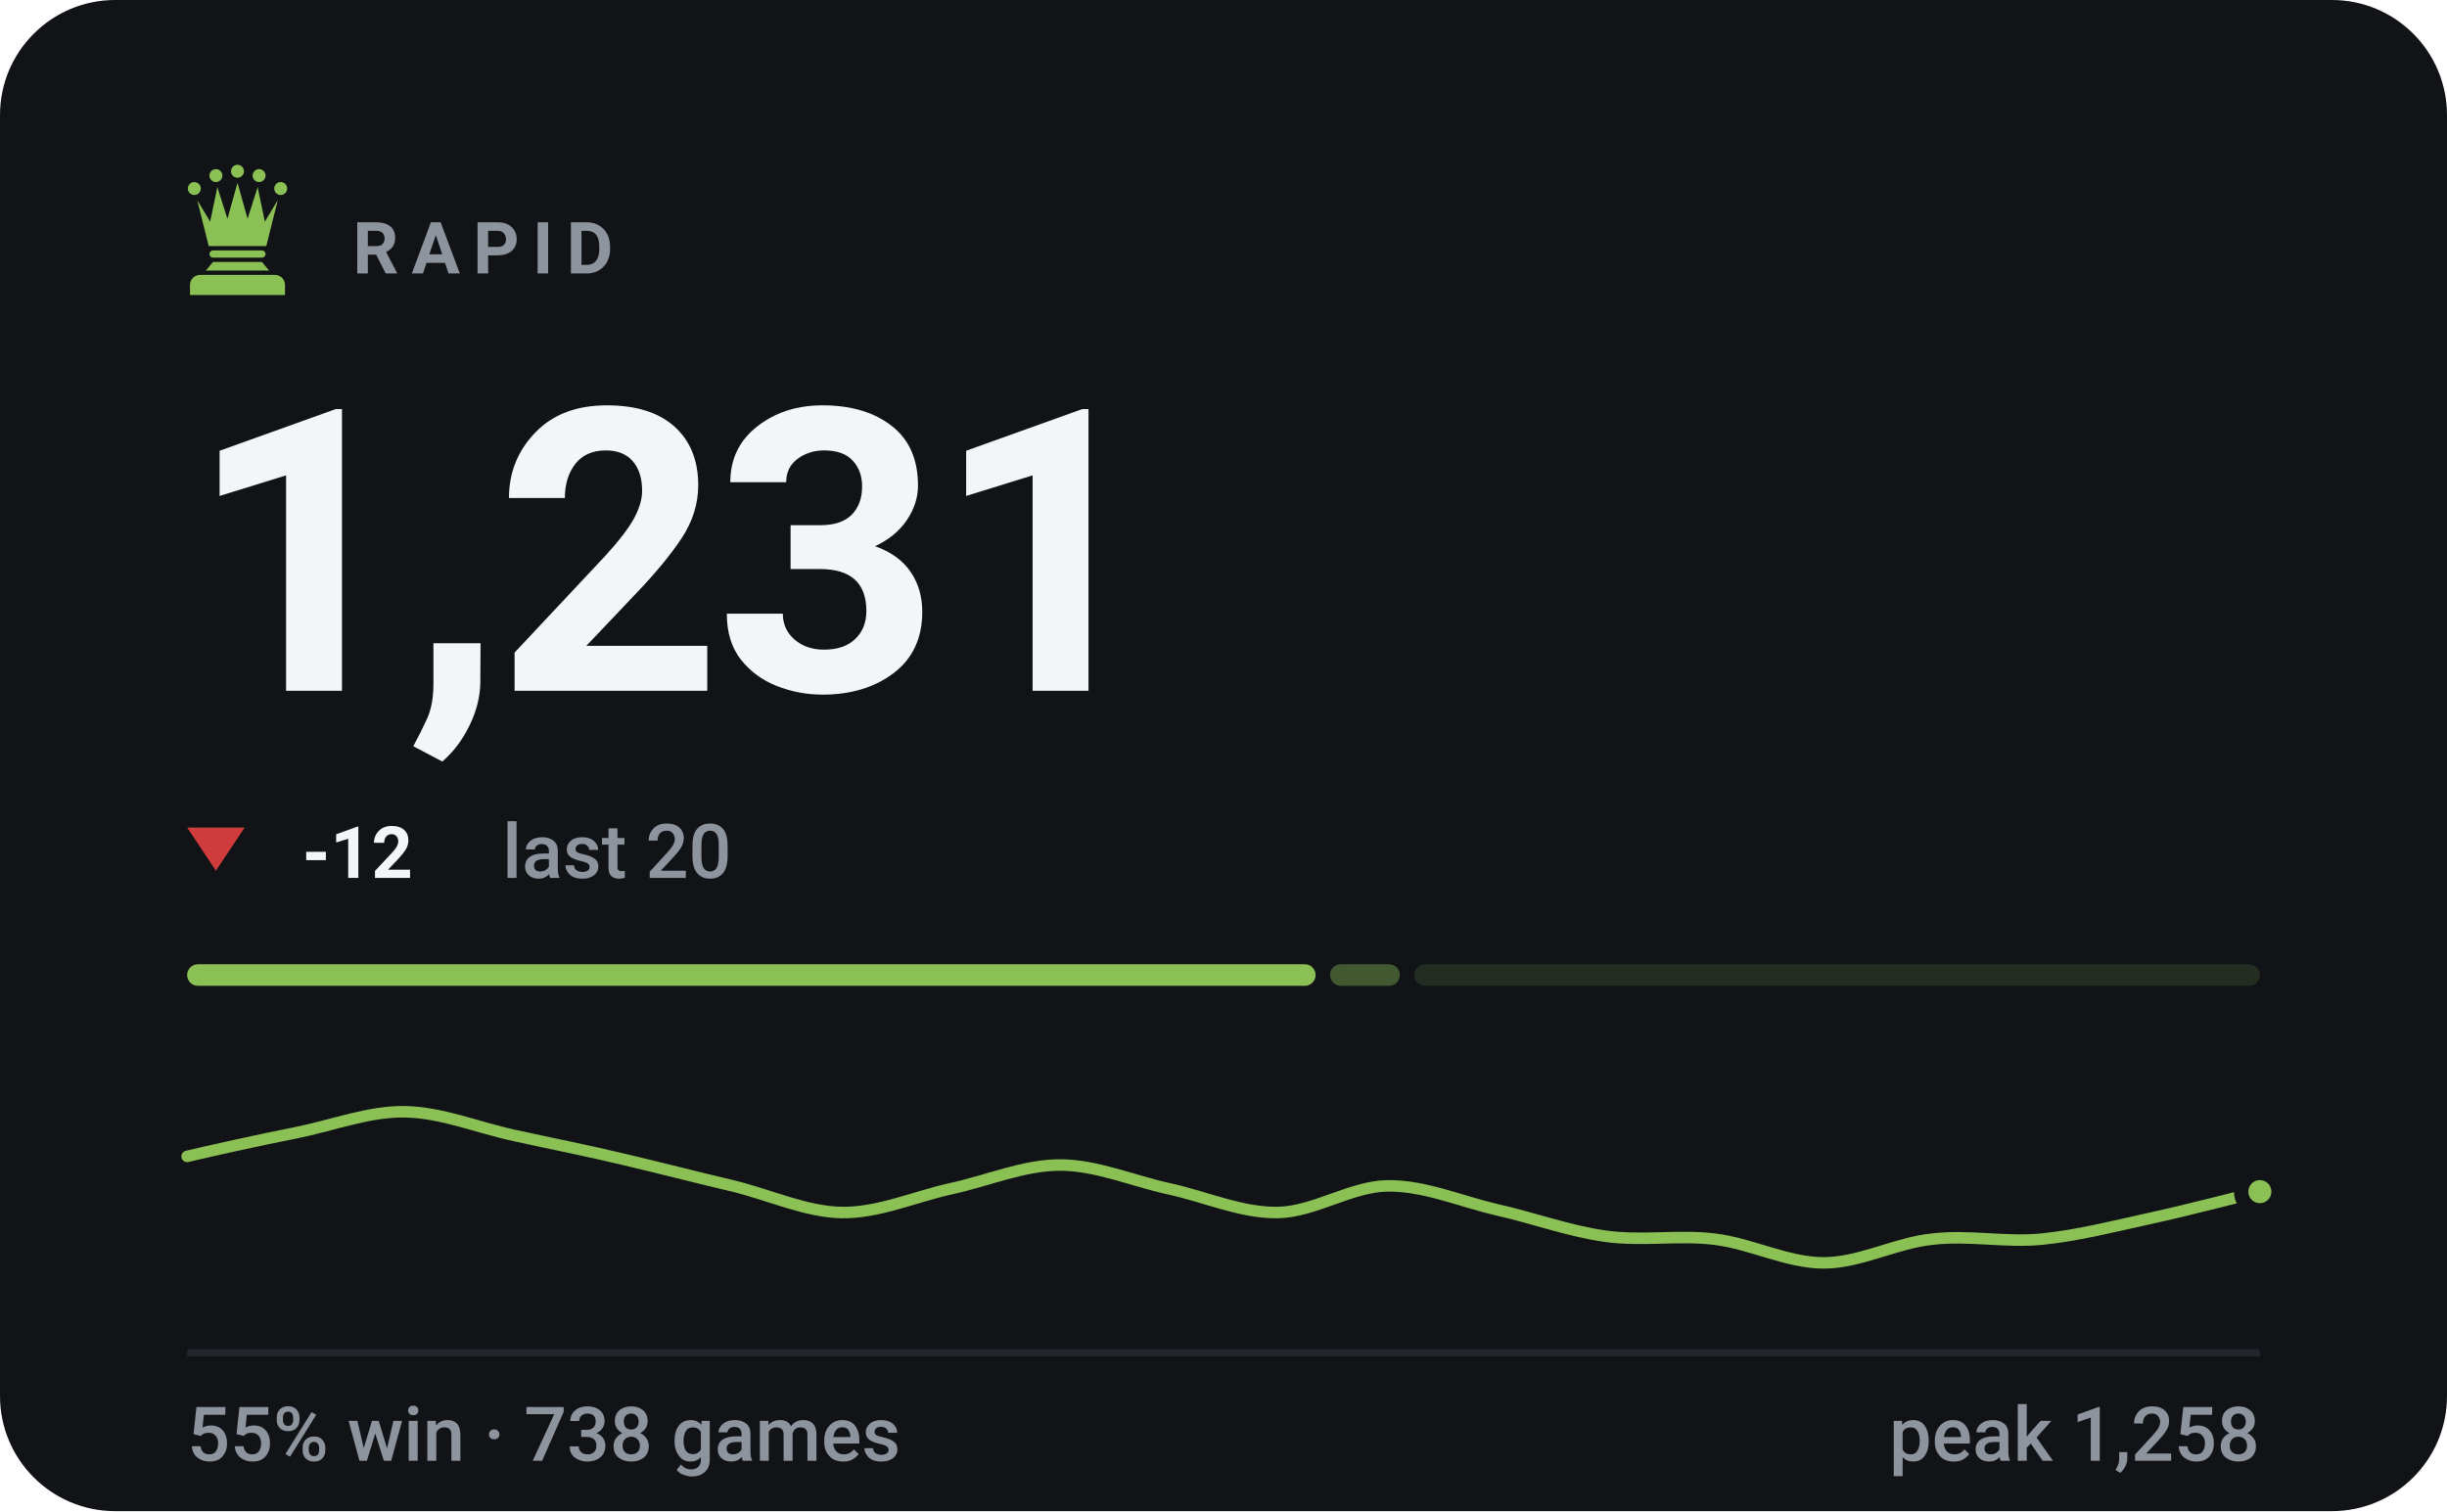
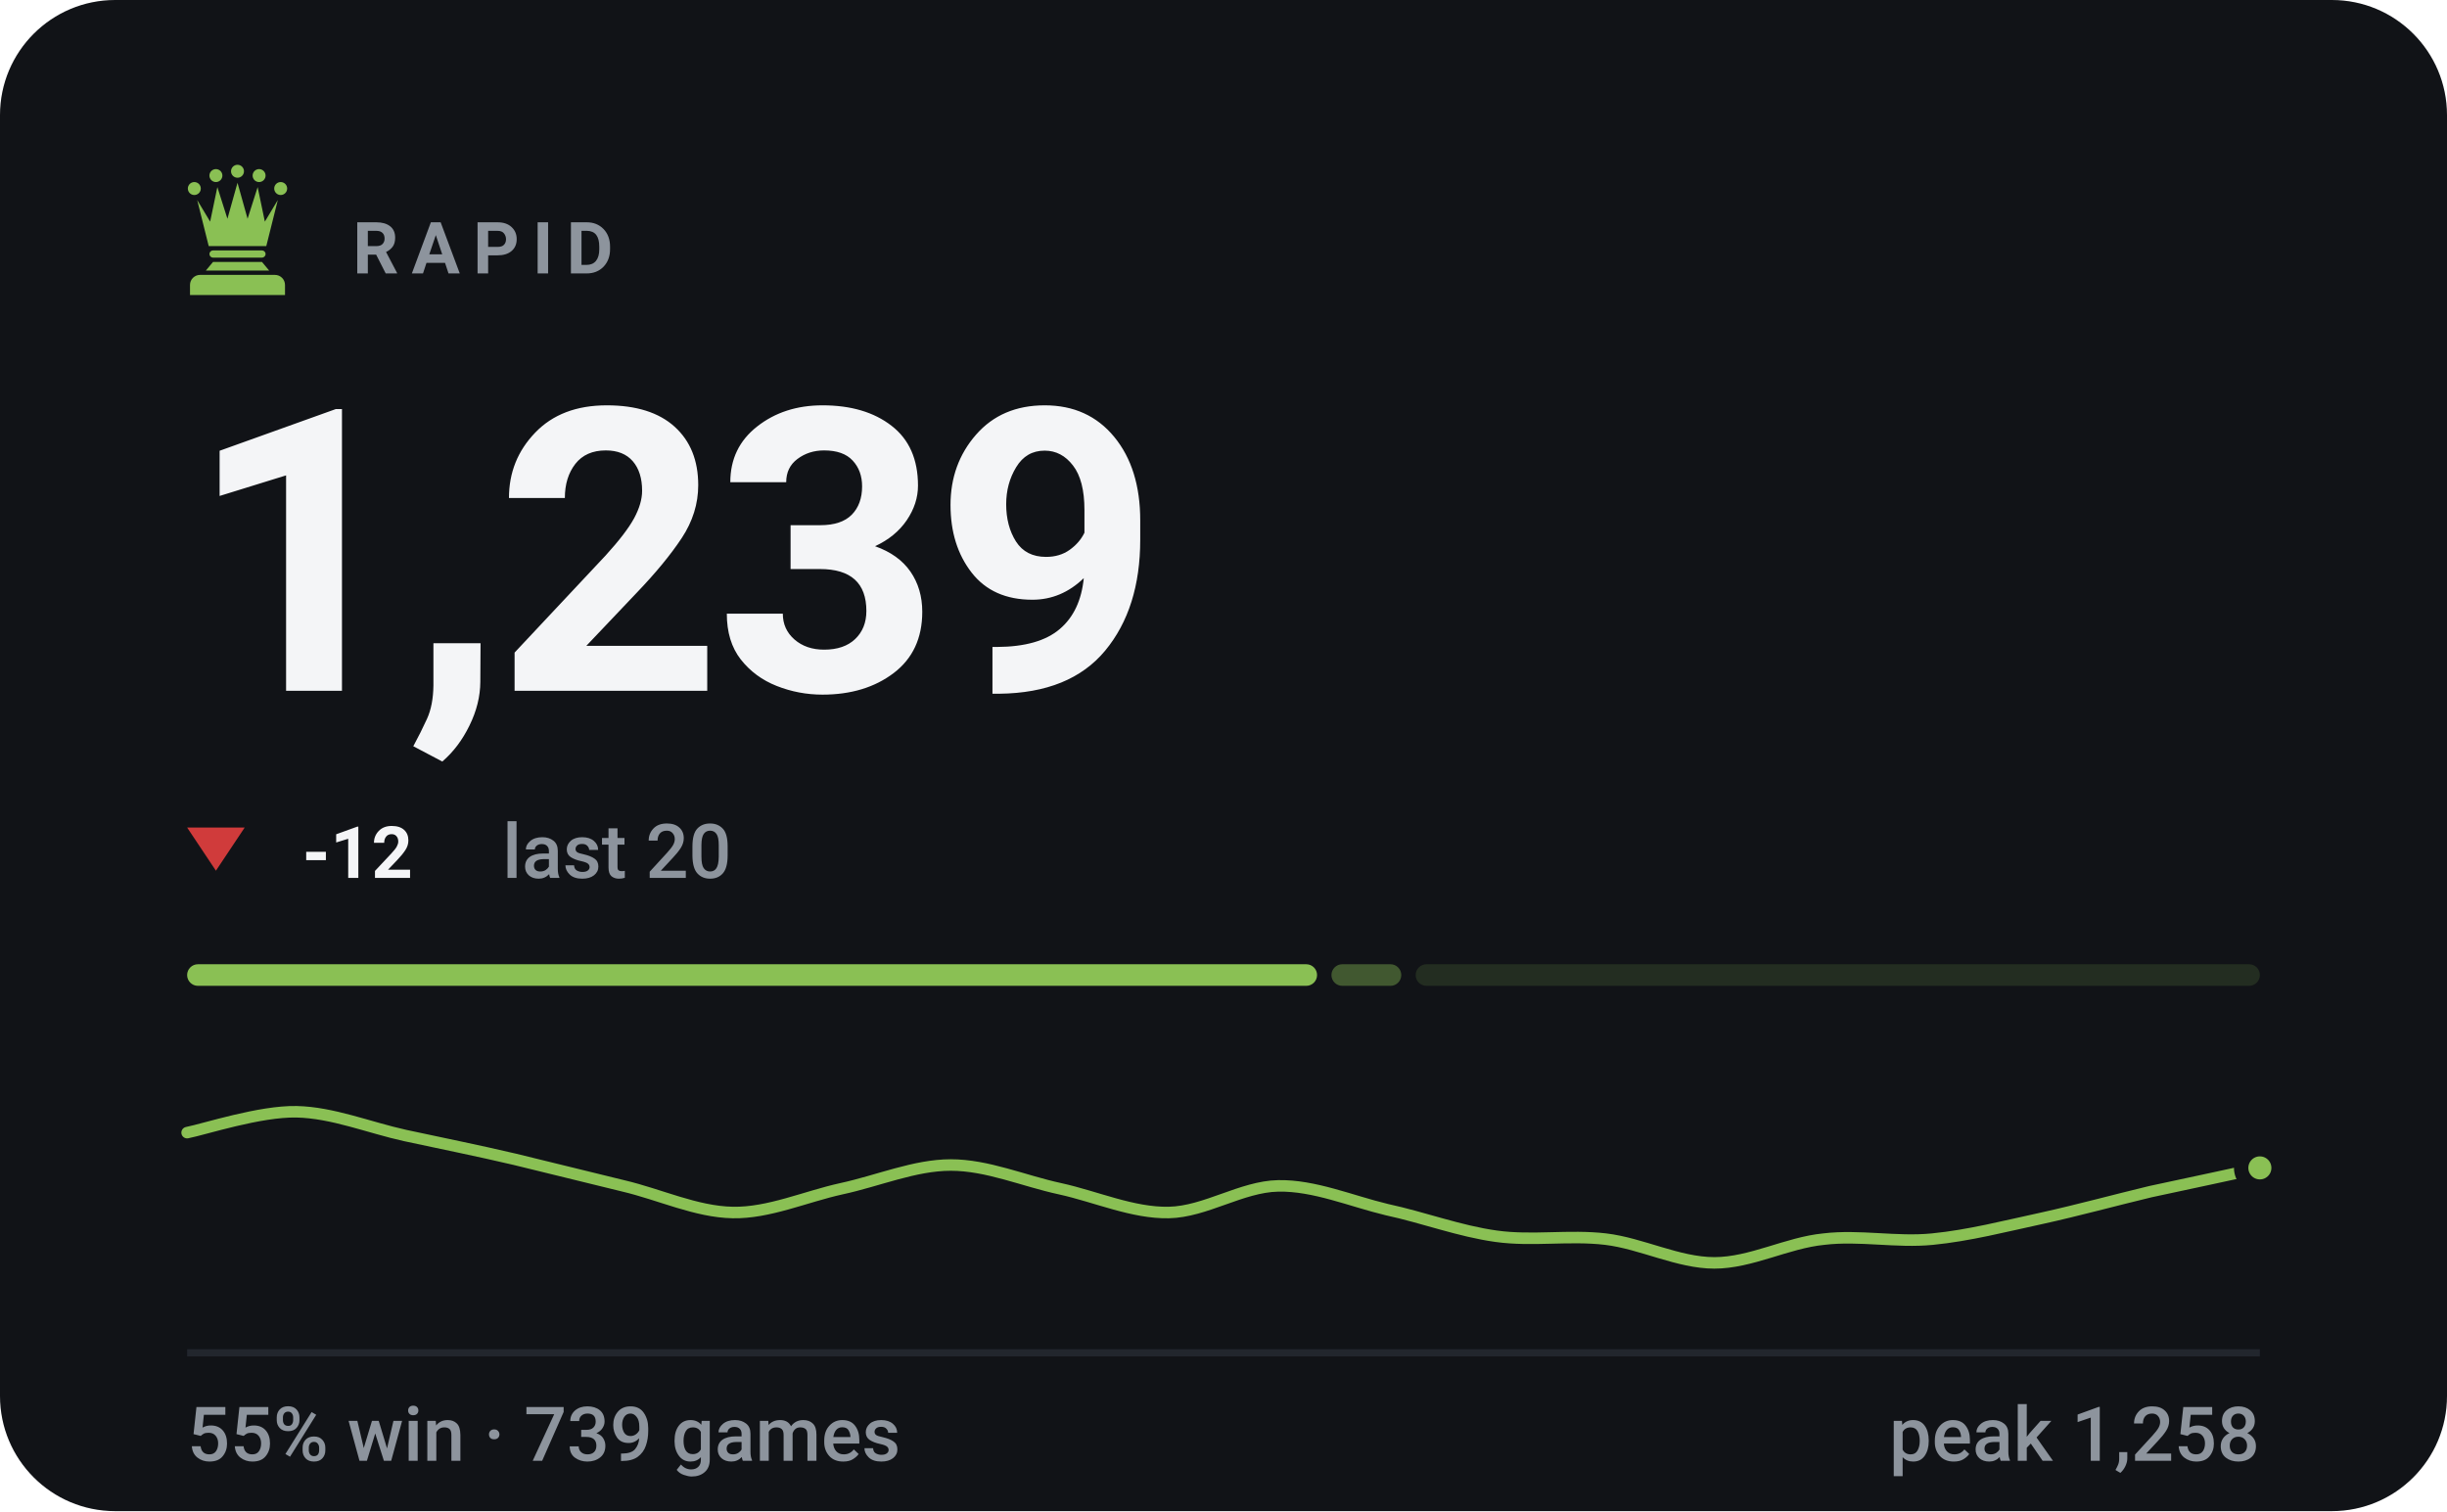
- <svg xmlns="http://www.w3.org/2000/svg" viewBox="0 0 340 210" width="340" height="210" role="img" aria-label="RAPID rating 1231, 55% win rate over 738 games">
+ <svg xmlns="http://www.w3.org/2000/svg" viewBox="0 0 340 210" width="340" height="210" role="img" aria-label="RAPID rating 1239, 55% win rate over 739 games">
  <style>svg{font-family:-apple-system,BlinkMacSystemFont,'Segoe UI',Roboto,'Helvetica Neue',Arial,sans-serif}text{fill:#f4f5f7;white-space:pre}.bg{fill:#111317}.acc{fill:#8ac054}.win{fill:#1baf7a}.draw{fill:#8b8f96}.loss{fill:#d03b3b}.lbl{font-size:10px;font-weight:600;letter-spacing:.18em;fill:#8d949d}.cap{font-size:10.5px;font-weight:500;fill:#8d949d}.num{font-family:-apple-system,BlinkMacSystemFont,'Segoe UI',Roboto,'Helvetica Neue',Arial,sans-serif;font-weight:700;letter-spacing:-.02em}.tick{font-size:9px;font-weight:500;fill:#8d949d;opacity:.75}.dl{font-size:10px;font-weight:600}.rule{stroke:#22262d;stroke-width:1;fill:none}.grid{stroke:#22262d;stroke-width:1;fill:none;opacity:.7}.ln{fill:none;stroke:#8ac054;stroke-width:2;stroke-linecap:round;stroke-linejoin:round}.ring{stroke:#111317;stroke-width:2}.hollow{fill:none;stroke-width:1.5}.sq{fill:#f4f5f7;opacity:.035}</style>
  <rect class="bg" width="340" height="210" rx="16" />
  <g class="acc" transform="translate(23.0,21.8) scale(0.2)">
    <circle cx="20" cy="22" r="4.5" />
    <circle cx="35" cy="13" r="4.5" />
    <circle cx="50" cy="10" r="4.5" />
    <circle cx="65" cy="13" r="4.5" />
    <circle cx="80" cy="22" r="4.5" />
    <path d="M30 62L22 30L31 45L36 21L43 43L50 18L57 43L64 21L69 45L78 30L70 62z" />
    <path d="M33 65h34a2.5 2.5 0 0 1 0 5H33a2.5 2.5 0 0 1 0-5z" />
    <path d="M33 73h34l5 6H28z" />
    <path d="M24 82h52a7 7 0 0 1 7 7v7H17v-7a7 7 0 0 1 7-7z" />
  </g>
  <text class="lbl" x="49" y="38">RAPID</text>
-   <text class="num" x="26" y="96" style="font-size:55px">1,231</text>
+   <text class="num" x="26" y="96" style="font-size:55px">1,239</text>
  <path fill="#d03b3b" d="M30 121L34 115H26Z" />
  <text class="dl" x="42" y="122" fill="#d03b3b">-12</text>
  <text class="cap" x="69.8" y="122">last 20</text>
-   <rect x="26.0" y="134" width="156.8" height="3" rx="1.5" fill="#8ac054" opacity="1" />
-   <rect x="184.8" y="134" width="9.7" height="3" rx="1.5" fill="#8ac054" opacity="0.4" />
-   <rect x="196.5" y="134" width="117.5" height="3" rx="1.5" fill="#8ac054" opacity="0.15" />
-   <path class="ln" style="stroke-width:1.6" d="M26.0 160.7C28.5 160.1 36.1 158.4 41.2 157.4C46.2 156.4 51.3 154.4 56.3 154.5C61.4 154.6 66.4 156.7 71.5 157.8C76.5 158.9 81.6 159.9 86.6 161.1C91.7 162.3 96.7 163.6 101.8 164.8C106.8 166.0 111.9 168.4 116.9 168.5C122.0 168.6 127.1 166.3 132.1 165.2C137.2 164.1 142.2 161.9 147.3 161.9C152.3 161.9 157.4 164.1 162.4 165.2C167.5 166.3 172.5 168.6 177.6 168.5C182.6 168.4 187.7 164.9 192.7 164.8C197.8 164.7 202.8 166.9 207.9 168.1C212.9 169.2 218.0 171.1 223.1 171.8C228.1 172.5 233.2 171.6 238.2 172.2C243.3 172.8 248.3 175.5 253.4 175.5C258.4 175.5 263.5 172.7 268.5 172.2C273.6 171.6 278.6 172.7 283.7 172.2C288.7 171.7 293.8 170.4 298.8 169.3C303.9 168.2 311.5 166.2 314.0 165.6" />
-   <circle class="acc ring" cx="314.0" cy="165.6" r="2.6" />
+   <rect x="26.0" y="134" width="157.0" height="3" rx="1.5" fill="#8ac054" opacity="1" />
+   <rect x="185.0" y="134" width="9.7" height="3" rx="1.5" fill="#8ac054" opacity="0.4" />
+   <rect x="196.7" y="134" width="117.3" height="3" rx="1.5" fill="#8ac054" opacity="0.15" />
+   <path class="ln" style="stroke-width:1.6" d="M26.0 157.4C28.5 156.9 36.1 154.4 41.2 154.5C46.2 154.6 51.3 156.7 56.3 157.8C61.4 158.9 66.4 159.9 71.5 161.1C76.5 162.3 81.6 163.6 86.6 164.8C91.7 166.0 96.7 168.4 101.8 168.5C106.8 168.6 111.9 166.3 116.9 165.2C122.0 164.1 127.1 161.9 132.1 161.9C137.2 161.9 142.2 164.1 147.3 165.2C152.3 166.3 157.4 168.6 162.4 168.5C167.5 168.4 172.5 164.9 177.6 164.8C182.6 164.7 187.7 166.9 192.7 168.1C197.8 169.2 202.8 171.1 207.9 171.8C212.9 172.5 218.0 171.6 223.1 172.2C228.1 172.8 233.2 175.5 238.2 175.5C243.3 175.5 248.3 172.7 253.4 172.2C258.4 171.6 263.5 172.7 268.5 172.2C273.6 171.7 278.6 170.4 283.7 169.3C288.7 168.2 293.8 166.8 298.8 165.6C303.9 164.5 311.5 162.9 314.0 162.3" />
+   <circle class="acc ring" cx="314.0" cy="162.3" r="2.6" />
  <line class="rule" x1="26" y1="188" x2="314" y2="188" />
-   <text class="cap" x="26" y="203">55% win · 738 games</text>
+   <text class="cap" x="26" y="203">55% win · 739 games</text>
  <text class="cap" x="314" y="203" text-anchor="end">peak 1,258</text>
</svg>
